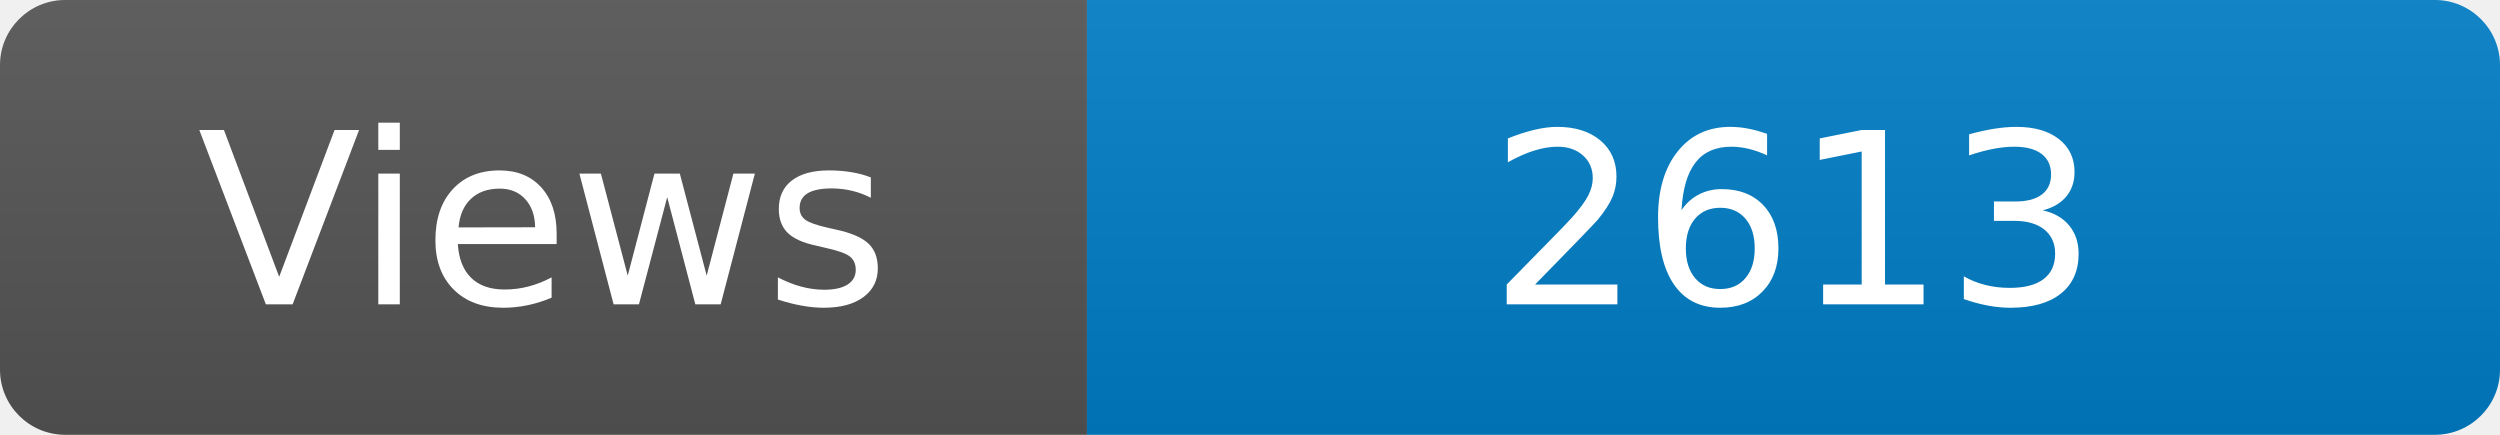
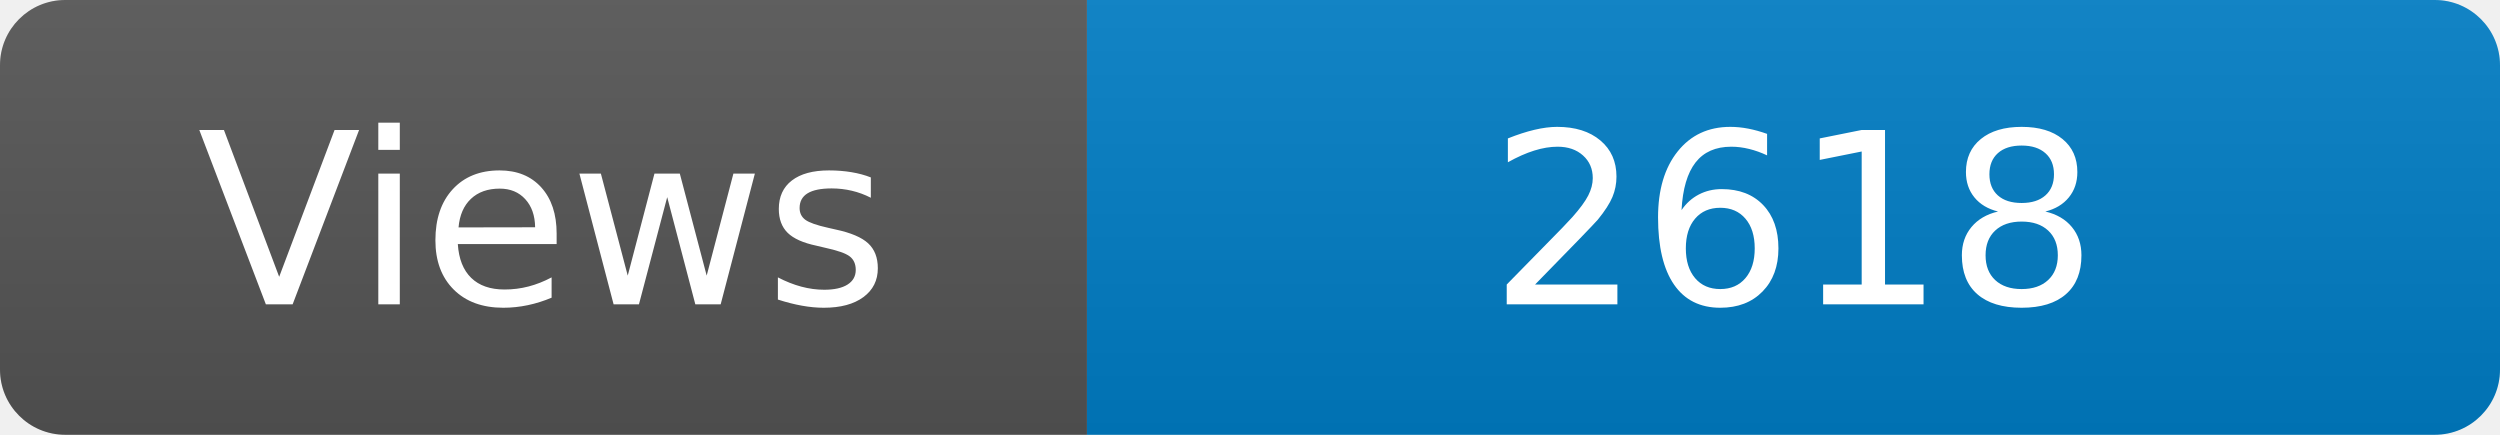
<svg xmlns="http://www.w3.org/2000/svg" width="115" height="20" role="img" aria-label="Maintained?: yes">
  <linearGradient id="s" x2="0" y2="100%">
    <stop offset="0" stop-color="#bbb" stop-opacity=".1" />
    <stop offset="1" stop-opacity=".1" />
  </linearGradient>
  <clipPath id="r">
    <rect width="115" height="20" rx="3" fill="#fff" />
  </clipPath>
  <g clip-path="url(#r)">
    <rect width="50" height="20" fill="#555" />
    <rect x="50" width="160" height="20" fill="#007ec6" />
    <rect width="115" height="20" fill="url(#s)" />
  </g>
  <g fill="#fff" text-anchor="middle" font-family="Verdana,Geneva,DejaVu Sans,sans-serif" font-size="110">
    <text x="250" y="140" transform="scale(.1)" fill="#fff">Views</text>
-     <text x="825" y="140" transform="scale(.1)" fill="#fff">2613</text>
+     <text x="825" y="140" transform="scale(.1)" fill="#fff">2618</text>
  </g>
</svg>
